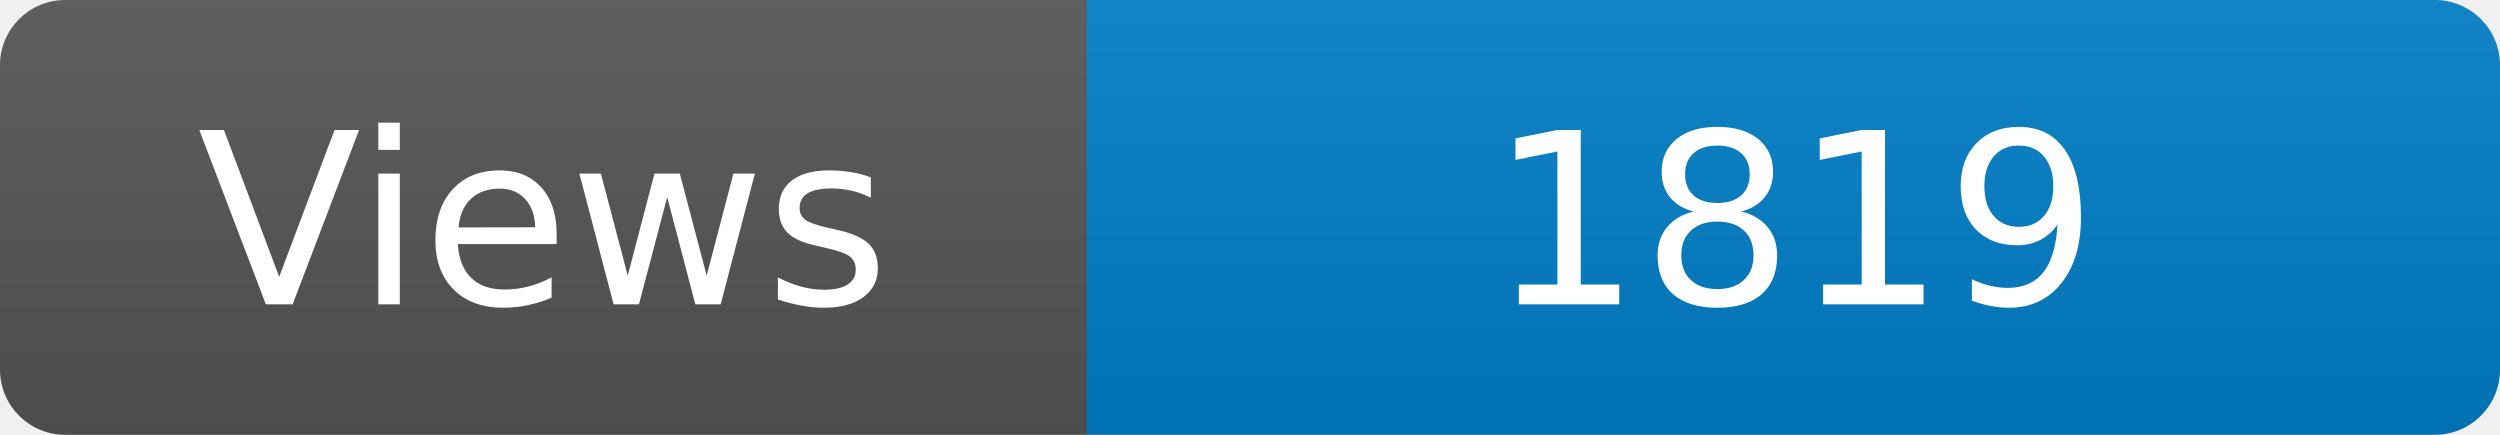
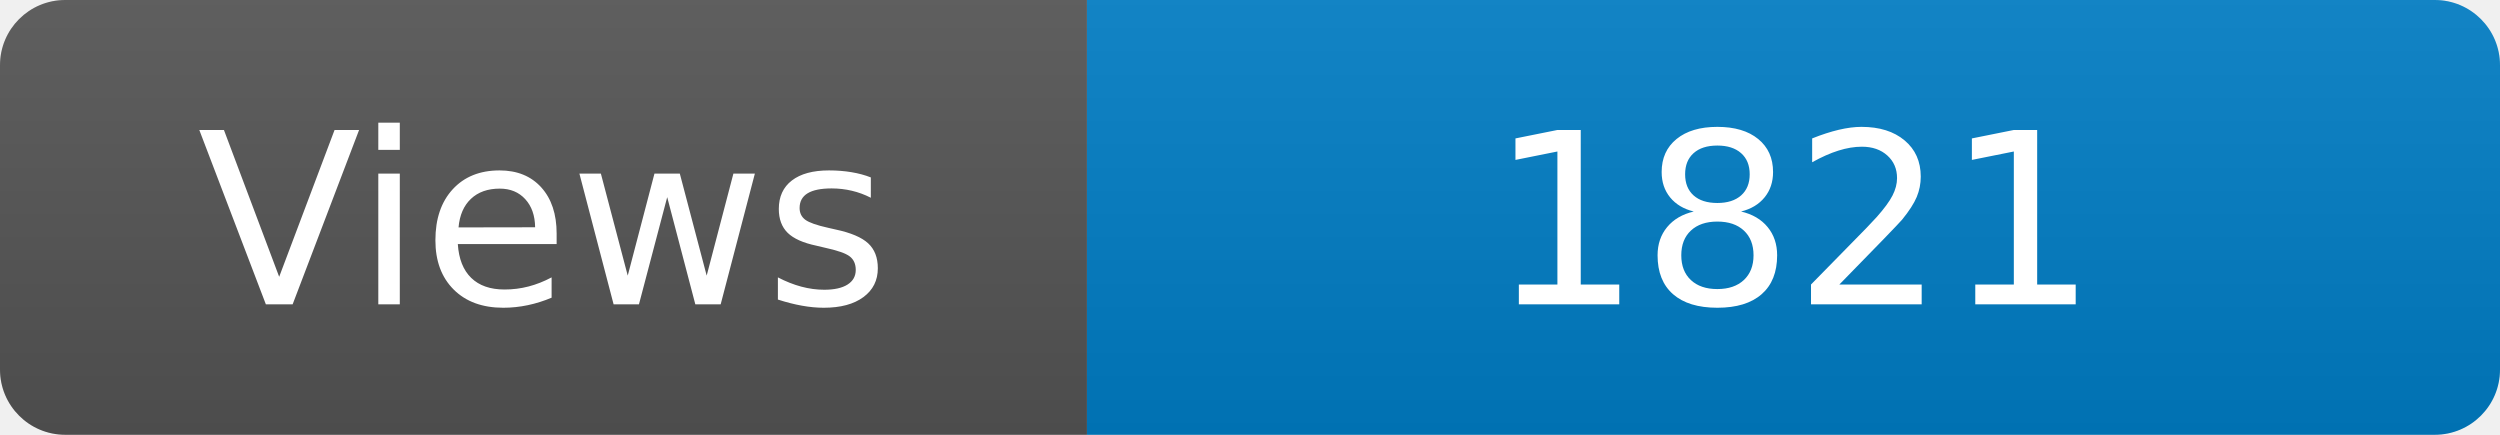
<svg xmlns="http://www.w3.org/2000/svg" width="115" height="20" role="img" aria-label="Maintained?: yes">
  <linearGradient id="s" x2="0" y2="100%">
    <stop offset="0" stop-color="#bbb" stop-opacity=".1" />
    <stop offset="1" stop-opacity=".1" />
  </linearGradient>
  <clipPath id="r">
    <rect width="115" height="20" rx="3" fill="#fff" />
  </clipPath>
  <g clip-path="url(#r)">
    <rect width="50" height="20" fill="#555" />
    <rect x="50" width="160" height="20" fill="#007ec6" />
    <rect width="115" height="20" fill="url(#s)" />
  </g>
  <g fill="#fff" text-anchor="middle" font-family="Verdana,Geneva,DejaVu Sans,sans-serif" font-size="110">
    <text x="250" y="140" transform="scale(.1)" fill="#fff">Views</text>
-     <text x="825" y="140" transform="scale(.1)" fill="#fff">1819</text>
+     <text x="825" y="140" transform="scale(.1)" fill="#fff">1821</text>
  </g>
</svg>
